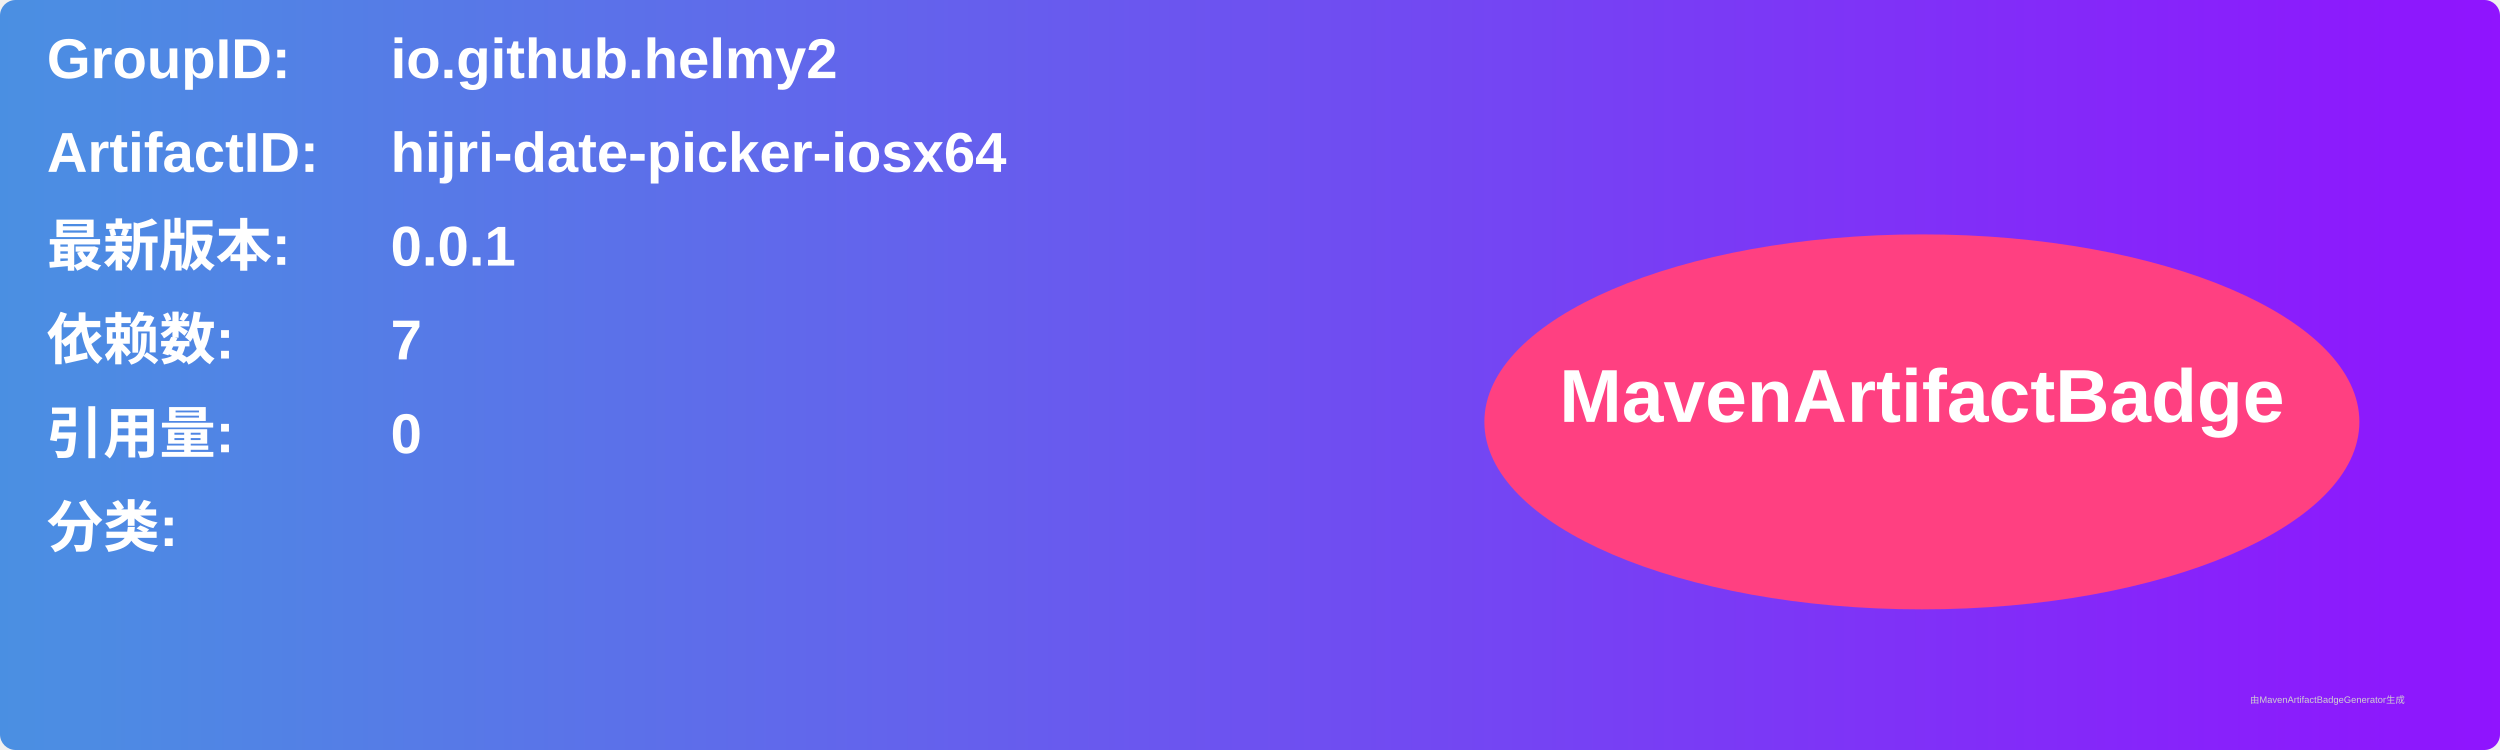
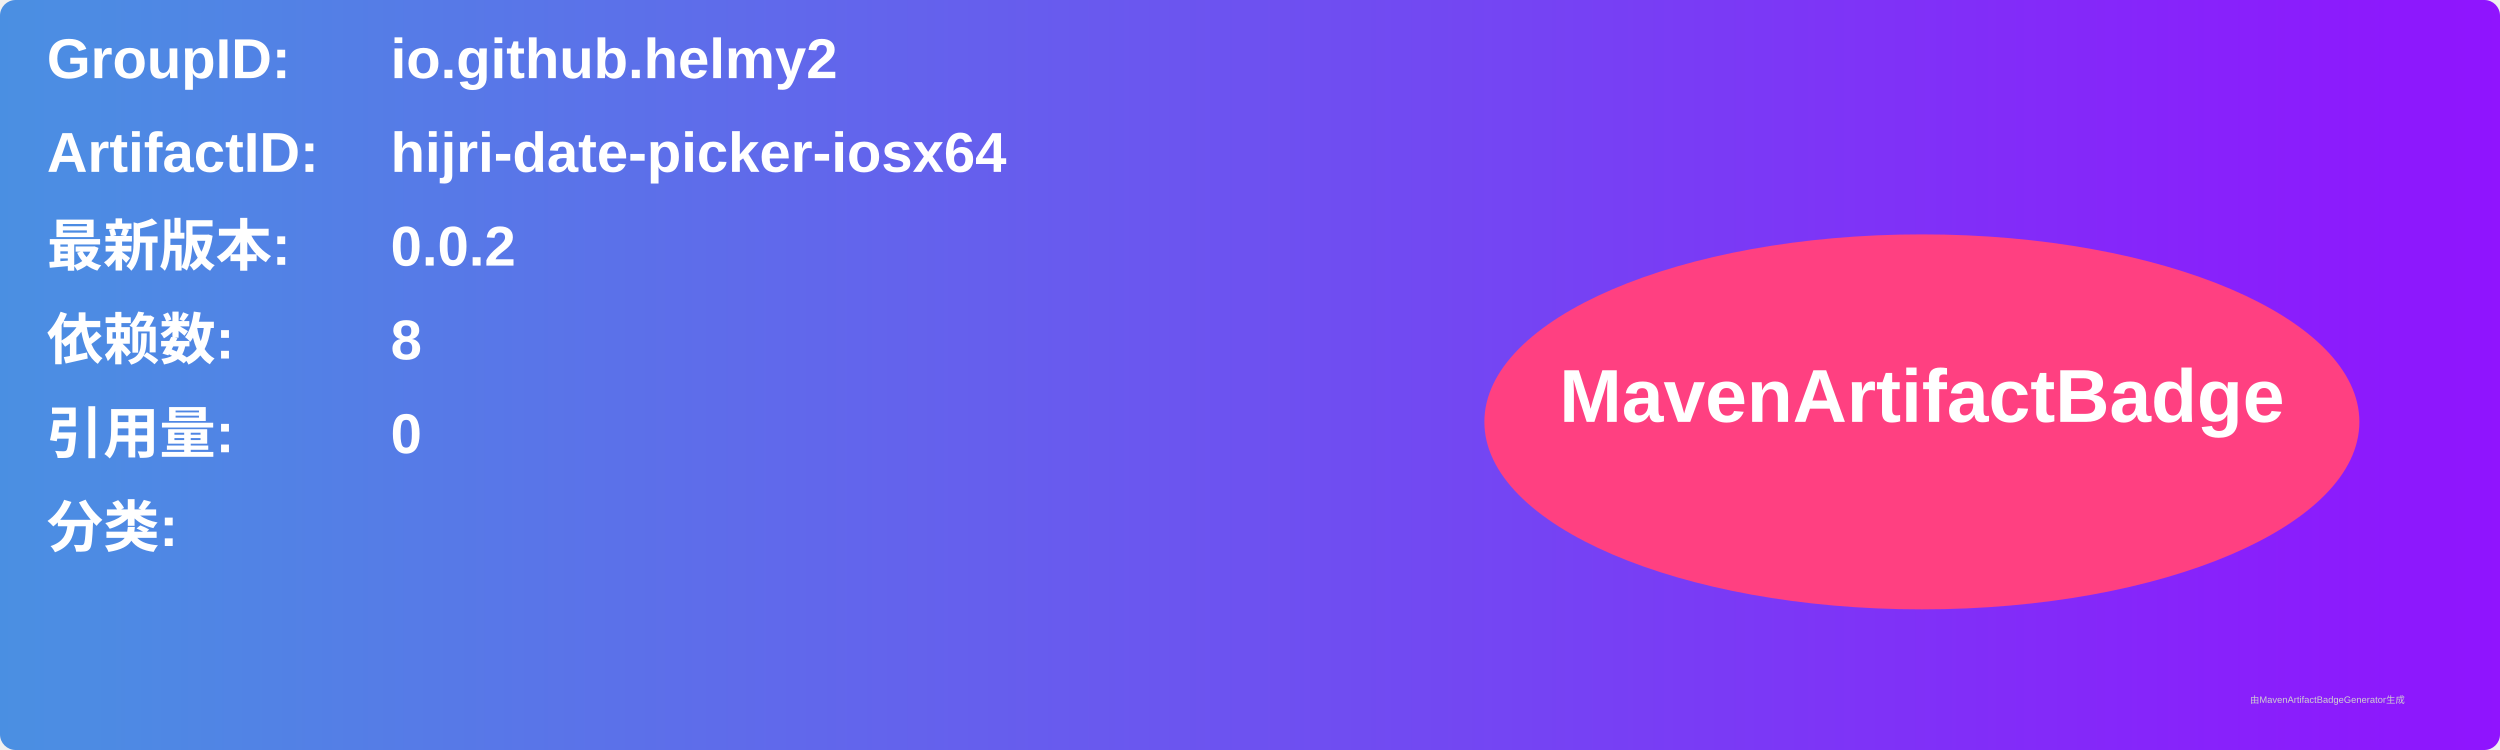
<svg xmlns="http://www.w3.org/2000/svg" width="800" height="240" viewBox="0 0 800 240">
  <linearGradient id="grad" x1="0%" y1="0%" x2="100%" y2="0%">
    <stop offset="0%" stop-color="#4a90e2" />
    <stop offset="100%" stop-color="#9013fe" />
  </linearGradient>
  <rect width="100%" height="100%" rx="5" ry="5" fill="url(#grad)" />
  <g transform="translate(15, 15)">
    <text x="0" y="10" font-family="Arial" font-size="18" fill="white" font-weight="bold" width="260">GroupID:</text>
    <text x="110" y="10" font-family="Arial" font-size="18" fill="white" font-weight="bold" width="460">io.github.helmy2</text>
    <text x="0" y="40" font-family="Arial" font-size="18" fill="white" font-weight="bold" width="260">ArtifactID:</text>
    <text x="110" y="40" font-family="Arial" font-size="18" fill="white" font-weight="bold" width="460">hijri-date-picker-iosx64</text>
    <text x="0" y="70" font-family="Arial" font-size="18" fill="white" font-weight="bold">最新版本:</text>
    <text x="110" y="70" font-family="Arial" font-size="18" fill="white" font-weight="bold">
-       <tspan font-weight="bold">0.0.1</tspan>
+       <tspan font-weight="bold">0.0.2</tspan>
    </text>
    <text x="0" y="100" font-family="Arial" font-size="18" fill="white" font-weight="bold">依赖数: </text>
    <text x="110" y="100" font-family="Arial" font-size="18" fill="white">
-       <tspan font-weight="bold">7</tspan>
+       <tspan font-weight="bold">8</tspan>
    </text>
    <text x="0" y="130" font-family="Arial" font-size="18" fill="white" font-weight="bold">引用量: </text>
    <text x="110" y="130" font-family="Arial" font-size="18" fill="white">
      <tspan font-weight="bold">0</tspan>
    </text>
    <text x="0" y="160" font-family="Arial" font-size="18" fill="white" font-weight="bold">分类:</text>
    <text x="10" y="190" font-family="Arial" font-size="10" fill="white">
      <tspan font-weight="bold" />
    </text>
    <ellipse cx="600" cy="120" rx="140" ry="60" fill="#ff4081" />
    <text x="600" y="120" text-anchor="middle" font-family="Arial" font-size="24" fill="white" font-weight="bold">MavenArtifactBadge</text>
  </g>
  <text x="720" y="225" font-family="Arial" font-size="3" fill="#d0d0d0">由MavenArtifactBadgeGenerator生成</text>
</svg>
